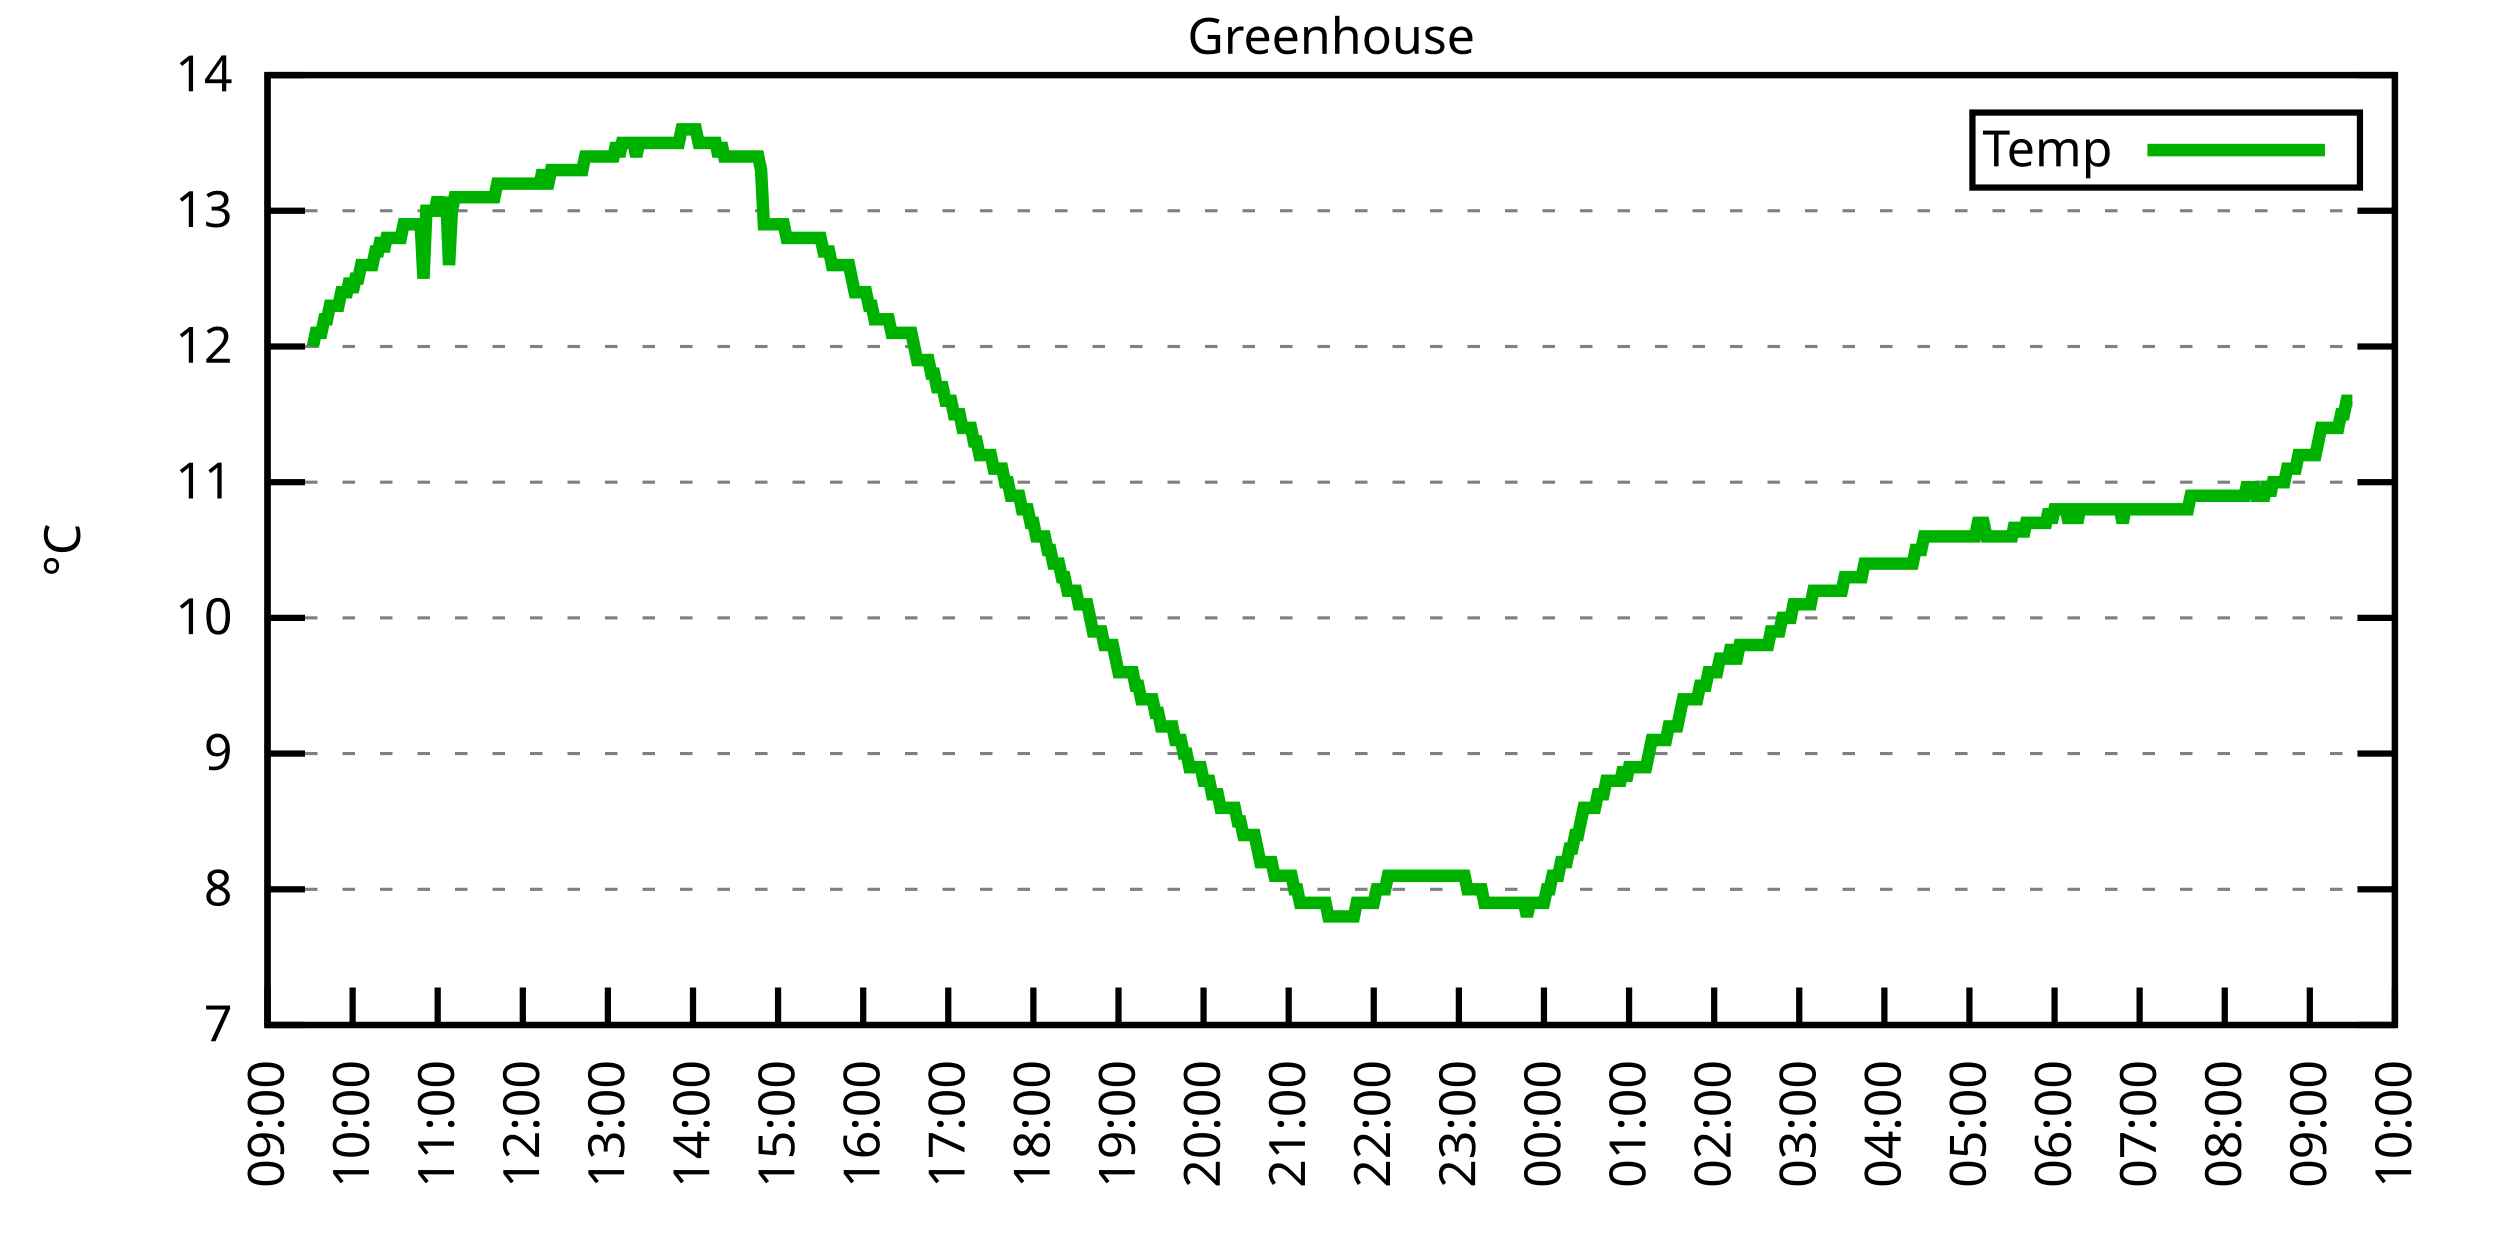
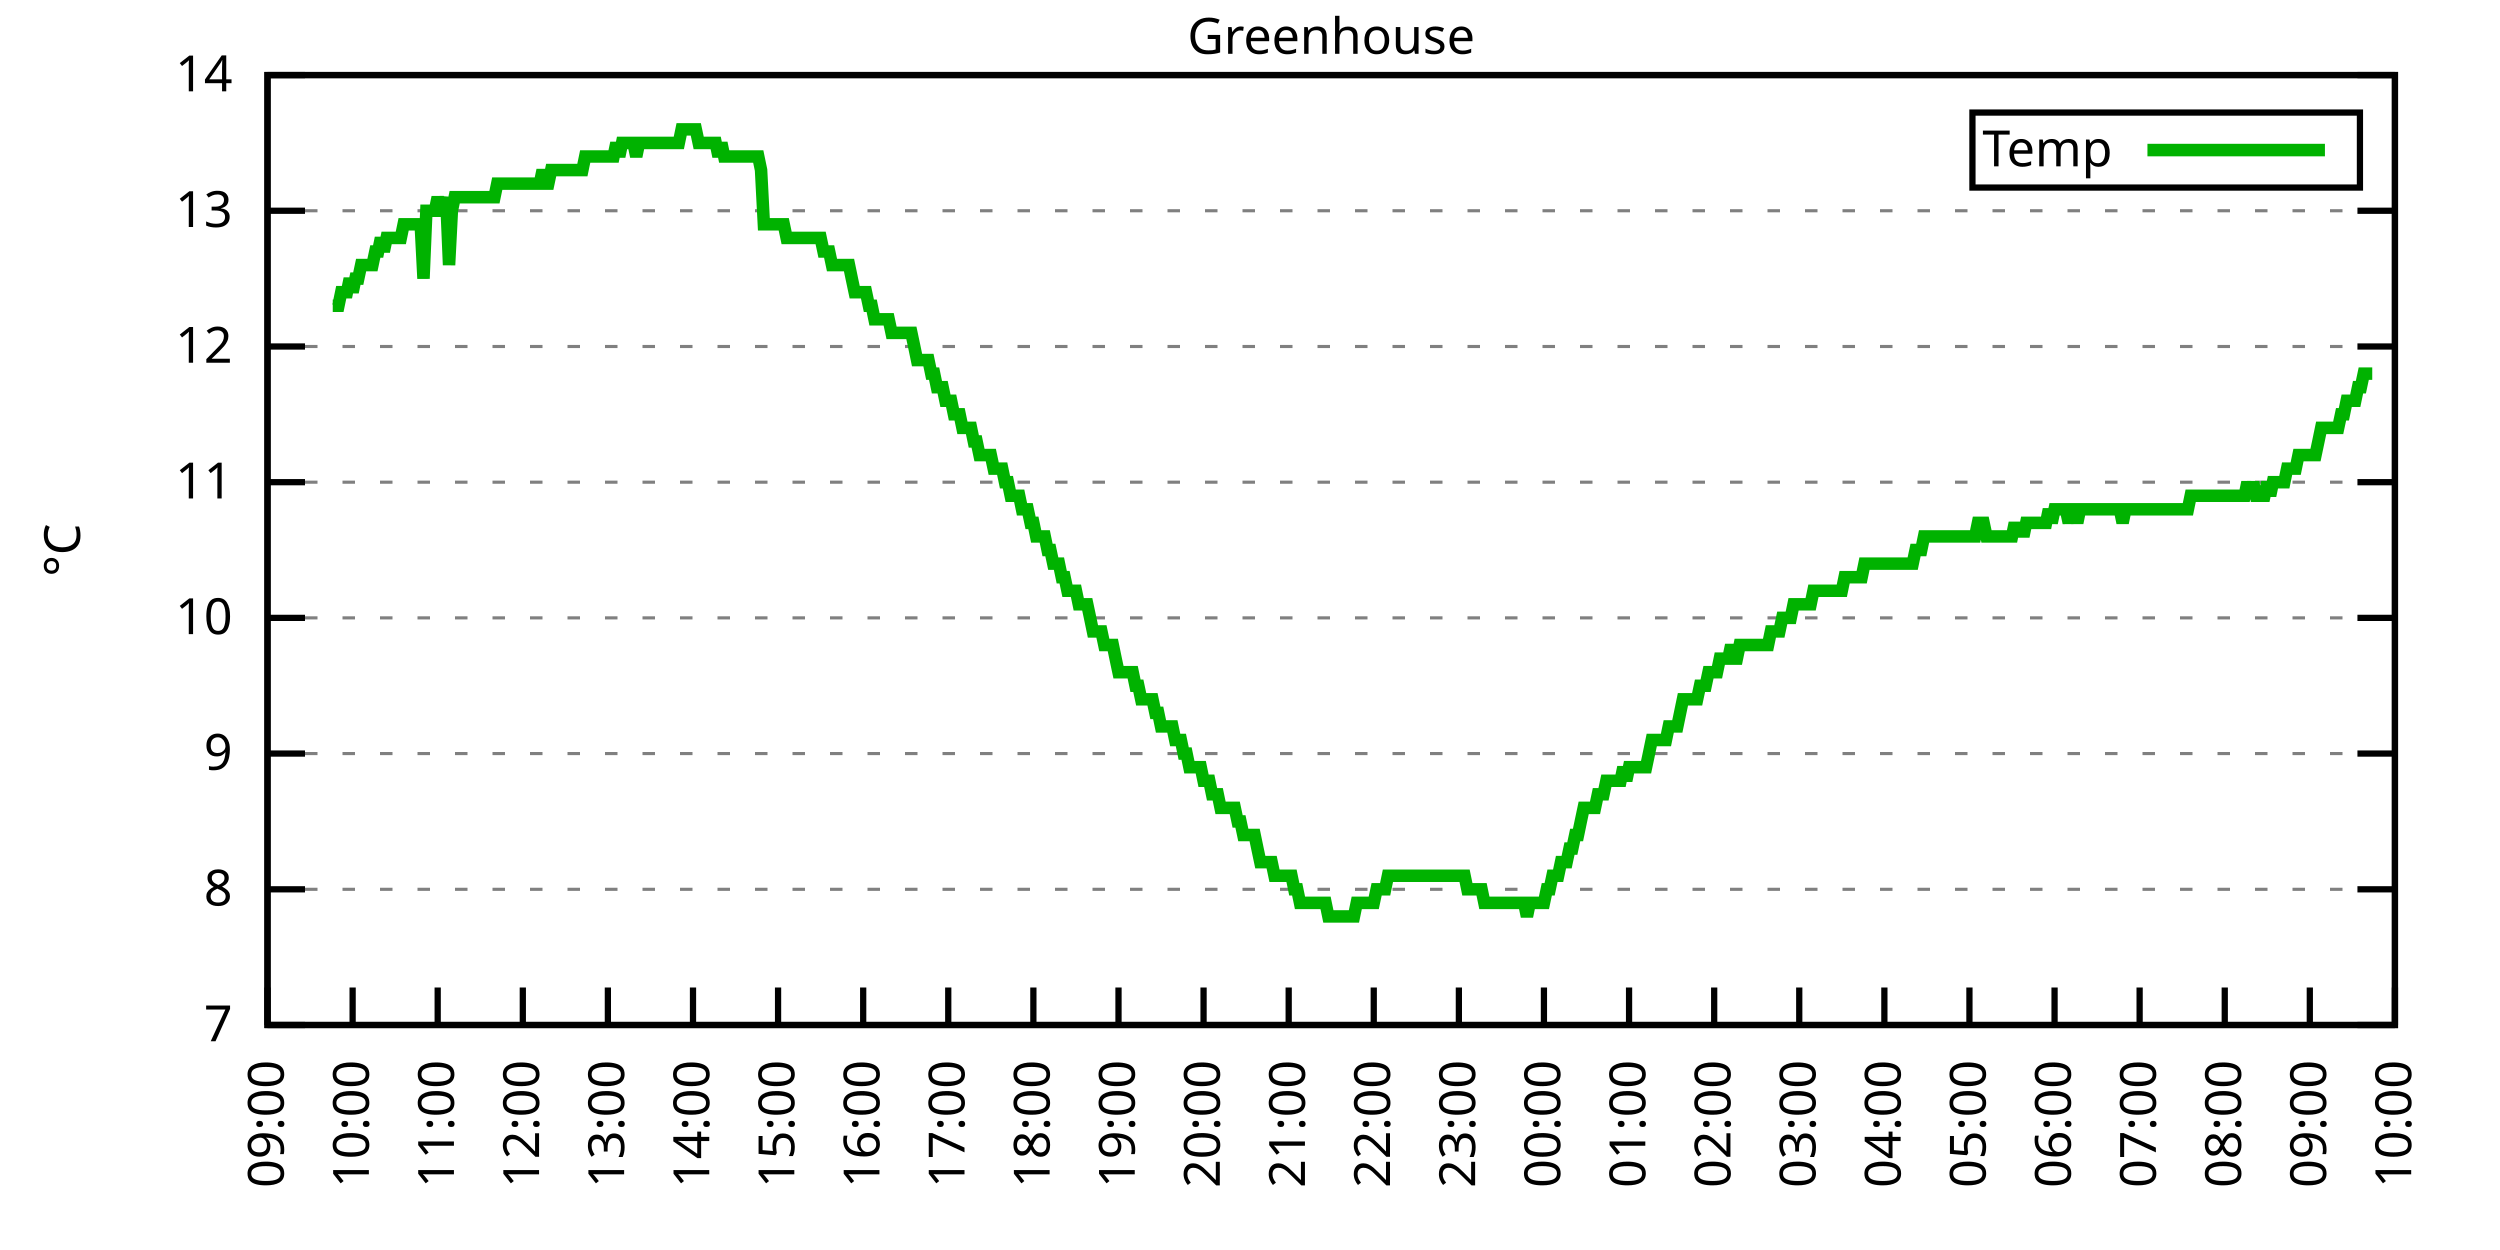
<svg xmlns="http://www.w3.org/2000/svg" xmlns:xlink="http://www.w3.org/1999/xlink" width="400" height="200" viewBox="0 0 400 200">
  <g id="gnuplot_canvas">
    <rect x="0" y="0" width="400" height="200" fill="none" />
    <defs>
      <circle id="gpDot" r="0.5" stroke-width="0.5" stroke="currentColor" />
      <path id="gpPt0" stroke-width="0.333" stroke="currentColor" d="M-1,0 h2 M0,-1 v2" />
      <path id="gpPt1" stroke-width="0.333" stroke="currentColor" d="M-1,-1 L1,1 M1,-1 L-1,1" />
      <path id="gpPt2" stroke-width="0.333" stroke="currentColor" d="M-1,0 L1,0 M0,-1 L0,1 M-1,-1 L1,1 M-1,1 L1,-1" />
      <rect id="gpPt3" stroke-width="0.333" stroke="currentColor" x="-1" y="-1" width="2" height="2" />
      <rect id="gpPt4" stroke-width="0.333" stroke="currentColor" fill="currentColor" x="-1" y="-1" width="2" height="2" />
      <circle id="gpPt5" stroke-width="0.333" stroke="currentColor" cx="0" cy="0" r="1" />
      <use xlink:href="#gpPt5" id="gpPt6" fill="currentColor" stroke="none" />
      <path id="gpPt7" stroke-width="0.333" stroke="currentColor" d="M0,-1.33 L-1.33,0.67 L1.33,0.67 z" />
      <use xlink:href="#gpPt7" id="gpPt8" fill="currentColor" stroke="none" />
      <use xlink:href="#gpPt7" id="gpPt9" stroke="currentColor" transform="rotate(180)" />
      <use xlink:href="#gpPt9" id="gpPt10" fill="currentColor" stroke="none" />
      <use xlink:href="#gpPt3" id="gpPt11" stroke="currentColor" transform="rotate(45)" />
      <use xlink:href="#gpPt11" id="gpPt12" fill="currentColor" stroke="none" />
      <path id="gpPt13" stroke-width="0.333" stroke="currentColor" d="M0,1.330 L1.265,0.411 L0.782,-1.067 L-0.782,-1.076 L-1.265,0.411 z" />
      <use xlink:href="#gpPt13" id="gpPt14" fill="currentColor" stroke="none" />
      <filter id="textbox" filterUnits="objectBoundingBox" x="0" y="0" height="1" width="1">
        <feFlood flood-color="white" flood-opacity="1" result="bgnd" />
        <feComposite in="SourceGraphic" in2="bgnd" operator="atop" />
      </filter>
      <filter id="greybox" filterUnits="objectBoundingBox" x="0" y="0" height="1" width="1">
        <feFlood flood-color="lightgrey" flood-opacity="1" result="grey" />
        <feComposite in="SourceGraphic" in2="grey" operator="atop" />
      </filter>
    </defs>
    <g fill="none" color="white" stroke="currentColor" stroke-width="1.00" stroke-linecap="butt" stroke-linejoin="miter">
</g>
    <g fill="none" color="black" stroke="currentColor" stroke-width="1.00" stroke-linecap="butt" stroke-linejoin="miter">
      <g stroke="none" shape-rendering="crispEdges">
        <polygon fill="rgb(255, 255, 255)" points="42.80,164.00 383.18,164.00 383.18,12.02 42.80,12.02 " />
      </g>
    </g>
    <g fill="none" color="black" stroke="currentColor" stroke-width="1.00" stroke-linecap="butt" stroke-linejoin="miter">
</g>
    <g fill="none" color="black" stroke="black" stroke-width="0.50" stroke-linecap="butt" stroke-linejoin="miter">
</g>
    <g fill="none" color="gray" stroke="currentColor" stroke-width="0.50" stroke-linecap="butt" stroke-linejoin="miter">
      <path stroke="gray" stroke-dasharray="2,4" class="gridline" d="M42.80,164.00 L383.19,164.00  " />
    </g>
    <g fill="none" color="gray" stroke="gray" stroke-width="1.00" stroke-linecap="butt" stroke-linejoin="miter">
</g>
    <g fill="none" color="black" stroke="currentColor" stroke-width="1.00" stroke-linecap="butt" stroke-linejoin="miter">
      <path stroke="black" d="M42.80,164.00 L48.80,164.00 M383.19,164.00 L377.19,164.00  " />
      <g transform="translate(37.20,166.60)" stroke="none" fill="black" font-family="Sans" font-size="8.00" text-anchor="end">
        <text>
          <tspan font-family="Sans"> 7</tspan>
        </text>
      </g>
    </g>
    <g fill="none" color="black" stroke="currentColor" stroke-width="1.00" stroke-linecap="butt" stroke-linejoin="miter">
</g>
    <g fill="none" color="black" stroke="black" stroke-width="0.50" stroke-linecap="butt" stroke-linejoin="miter">
</g>
    <g fill="none" color="gray" stroke="currentColor" stroke-width="0.50" stroke-linecap="butt" stroke-linejoin="miter">
      <path stroke="gray" stroke-dasharray="2,4" class="gridline" d="M42.80,142.29 L383.19,142.29  " />
    </g>
    <g fill="none" color="gray" stroke="gray" stroke-width="1.00" stroke-linecap="butt" stroke-linejoin="miter">
</g>
    <g fill="none" color="black" stroke="currentColor" stroke-width="1.00" stroke-linecap="butt" stroke-linejoin="miter">
      <path stroke="black" d="M42.80,142.29 L48.80,142.29 M383.19,142.29 L377.19,142.29  " />
      <g transform="translate(37.20,144.89)" stroke="none" fill="black" font-family="Sans" font-size="8.00" text-anchor="end">
        <text>
          <tspan font-family="Sans"> 8</tspan>
        </text>
      </g>
    </g>
    <g fill="none" color="black" stroke="currentColor" stroke-width="1.00" stroke-linecap="butt" stroke-linejoin="miter">
</g>
    <g fill="none" color="black" stroke="black" stroke-width="0.50" stroke-linecap="butt" stroke-linejoin="miter">
</g>
    <g fill="none" color="gray" stroke="currentColor" stroke-width="0.50" stroke-linecap="butt" stroke-linejoin="miter">
      <path stroke="gray" stroke-dasharray="2,4" class="gridline" d="M42.80,120.57 L383.19,120.57  " />
    </g>
    <g fill="none" color="gray" stroke="gray" stroke-width="1.00" stroke-linecap="butt" stroke-linejoin="miter">
</g>
    <g fill="none" color="black" stroke="currentColor" stroke-width="1.00" stroke-linecap="butt" stroke-linejoin="miter">
      <path stroke="black" d="M42.80,120.57 L48.80,120.57 M383.19,120.57 L377.19,120.57  " />
      <g transform="translate(37.20,123.17)" stroke="none" fill="black" font-family="Sans" font-size="8.00" text-anchor="end">
        <text>
          <tspan font-family="Sans"> 9</tspan>
        </text>
      </g>
    </g>
    <g fill="none" color="black" stroke="currentColor" stroke-width="1.00" stroke-linecap="butt" stroke-linejoin="miter">
</g>
    <g fill="none" color="black" stroke="black" stroke-width="0.50" stroke-linecap="butt" stroke-linejoin="miter">
</g>
    <g fill="none" color="gray" stroke="currentColor" stroke-width="0.50" stroke-linecap="butt" stroke-linejoin="miter">
      <path stroke="gray" stroke-dasharray="2,4" class="gridline" d="M42.80,98.86 L383.19,98.86  " />
    </g>
    <g fill="none" color="gray" stroke="gray" stroke-width="1.00" stroke-linecap="butt" stroke-linejoin="miter">
</g>
    <g fill="none" color="black" stroke="currentColor" stroke-width="1.00" stroke-linecap="butt" stroke-linejoin="miter">
      <path stroke="black" d="M42.80,98.86 L48.80,98.86 M383.19,98.86 L377.19,98.86  " />
      <g transform="translate(37.20,101.46)" stroke="none" fill="black" font-family="Sans" font-size="8.00" text-anchor="end">
        <text>
          <tspan font-family="Sans"> 10</tspan>
        </text>
      </g>
    </g>
    <g fill="none" color="black" stroke="currentColor" stroke-width="1.00" stroke-linecap="butt" stroke-linejoin="miter">
</g>
    <g fill="none" color="black" stroke="black" stroke-width="0.50" stroke-linecap="butt" stroke-linejoin="miter">
</g>
    <g fill="none" color="gray" stroke="currentColor" stroke-width="0.50" stroke-linecap="butt" stroke-linejoin="miter">
      <path stroke="gray" stroke-dasharray="2,4" class="gridline" d="M42.80,77.15 L383.19,77.15  " />
    </g>
    <g fill="none" color="gray" stroke="gray" stroke-width="1.00" stroke-linecap="butt" stroke-linejoin="miter">
</g>
    <g fill="none" color="black" stroke="currentColor" stroke-width="1.00" stroke-linecap="butt" stroke-linejoin="miter">
      <path stroke="black" d="M42.80,77.15 L48.80,77.15 M383.19,77.15 L377.19,77.15  " />
      <g transform="translate(37.20,79.75)" stroke="none" fill="black" font-family="Sans" font-size="8.00" text-anchor="end">
        <text>
          <tspan font-family="Sans"> 11</tspan>
        </text>
      </g>
    </g>
    <g fill="none" color="black" stroke="currentColor" stroke-width="1.00" stroke-linecap="butt" stroke-linejoin="miter">
</g>
    <g fill="none" color="black" stroke="black" stroke-width="0.50" stroke-linecap="butt" stroke-linejoin="miter">
</g>
    <g fill="none" color="gray" stroke="currentColor" stroke-width="0.50" stroke-linecap="butt" stroke-linejoin="miter">
      <path stroke="gray" stroke-dasharray="2,4" class="gridline" d="M42.80,55.44 L383.19,55.44  " />
    </g>
    <g fill="none" color="gray" stroke="gray" stroke-width="1.00" stroke-linecap="butt" stroke-linejoin="miter">
</g>
    <g fill="none" color="black" stroke="currentColor" stroke-width="1.00" stroke-linecap="butt" stroke-linejoin="miter">
      <path stroke="black" d="M42.80,55.44 L48.80,55.44 M383.19,55.44 L377.19,55.44  " />
      <g transform="translate(37.20,58.04)" stroke="none" fill="black" font-family="Sans" font-size="8.00" text-anchor="end">
        <text>
          <tspan font-family="Sans"> 12</tspan>
        </text>
      </g>
    </g>
    <g fill="none" color="black" stroke="currentColor" stroke-width="1.00" stroke-linecap="butt" stroke-linejoin="miter">
</g>
    <g fill="none" color="black" stroke="black" stroke-width="0.50" stroke-linecap="butt" stroke-linejoin="miter">
</g>
    <g fill="none" color="gray" stroke="currentColor" stroke-width="0.50" stroke-linecap="butt" stroke-linejoin="miter">
      <path stroke="gray" stroke-dasharray="2,4" class="gridline" d="M42.80,33.72 L383.19,33.72  " />
    </g>
    <g fill="none" color="gray" stroke="gray" stroke-width="1.00" stroke-linecap="butt" stroke-linejoin="miter">
</g>
    <g fill="none" color="black" stroke="currentColor" stroke-width="1.00" stroke-linecap="butt" stroke-linejoin="miter">
      <path stroke="black" d="M42.80,33.72 L48.80,33.72 M383.19,33.72 L377.19,33.72  " />
      <g transform="translate(37.20,36.32)" stroke="none" fill="black" font-family="Sans" font-size="8.00" text-anchor="end">
        <text>
          <tspan font-family="Sans"> 13</tspan>
        </text>
      </g>
    </g>
    <g fill="none" color="black" stroke="currentColor" stroke-width="1.00" stroke-linecap="butt" stroke-linejoin="miter">
</g>
    <g fill="none" color="black" stroke="black" stroke-width="0.50" stroke-linecap="butt" stroke-linejoin="miter">
</g>
    <g fill="none" color="gray" stroke="currentColor" stroke-width="0.50" stroke-linecap="butt" stroke-linejoin="miter">
      <path stroke="gray" stroke-dasharray="2,4" class="gridline" d="M42.80,12.01 L383.19,12.01  " />
    </g>
    <g fill="none" color="gray" stroke="gray" stroke-width="1.00" stroke-linecap="butt" stroke-linejoin="miter">
</g>
    <g fill="none" color="black" stroke="currentColor" stroke-width="1.00" stroke-linecap="butt" stroke-linejoin="miter">
      <path stroke="black" d="M42.80,12.01 L48.80,12.01 M383.19,12.01 L377.19,12.01  " />
      <g transform="translate(37.20,14.61)" stroke="none" fill="black" font-family="Sans" font-size="8.00" text-anchor="end">
        <text>
          <tspan font-family="Sans"> 14</tspan>
        </text>
      </g>
    </g>
    <g fill="none" color="black" stroke="currentColor" stroke-width="1.00" stroke-linecap="butt" stroke-linejoin="miter">
      <path stroke="black" d="M42.80,164.00 L42.80,158.00  " />
      <g transform="translate(45.40,169.60) rotate(270.00)" stroke="none" fill="black" font-family="Sans" font-size="8.00" text-anchor="end">
        <text>
          <tspan font-family="Sans">09:00</tspan>
        </text>
      </g>
    </g>
    <g fill="none" color="black" stroke="currentColor" stroke-width="1.00" stroke-linecap="butt" stroke-linejoin="miter">
      <path stroke="black" d="M56.42,164.00 L56.42,158.00  " />
      <g transform="translate(59.02,169.60) rotate(270.00)" stroke="none" fill="black" font-family="Sans" font-size="8.00" text-anchor="end">
        <text>
          <tspan font-family="Sans">10:00</tspan>
        </text>
      </g>
    </g>
    <g fill="none" color="black" stroke="currentColor" stroke-width="1.00" stroke-linecap="butt" stroke-linejoin="miter">
      <path stroke="black" d="M70.03,164.00 L70.03,158.00  " />
      <g transform="translate(72.63,169.60) rotate(270.00)" stroke="none" fill="black" font-family="Sans" font-size="8.00" text-anchor="end">
        <text>
          <tspan font-family="Sans">11:00</tspan>
        </text>
      </g>
    </g>
    <g fill="none" color="black" stroke="currentColor" stroke-width="1.00" stroke-linecap="butt" stroke-linejoin="miter">
      <path stroke="black" d="M83.65,164.00 L83.65,158.00  " />
      <g transform="translate(86.25,169.60) rotate(270.00)" stroke="none" fill="black" font-family="Sans" font-size="8.00" text-anchor="end">
        <text>
          <tspan font-family="Sans">12:00</tspan>
        </text>
      </g>
    </g>
    <g fill="none" color="black" stroke="currentColor" stroke-width="1.00" stroke-linecap="butt" stroke-linejoin="miter">
      <path stroke="black" d="M97.26,164.00 L97.26,158.00  " />
      <g transform="translate(99.86,169.60) rotate(270.00)" stroke="none" fill="black" font-family="Sans" font-size="8.00" text-anchor="end">
        <text>
          <tspan font-family="Sans">13:00</tspan>
        </text>
      </g>
    </g>
    <g fill="none" color="black" stroke="currentColor" stroke-width="1.00" stroke-linecap="butt" stroke-linejoin="miter">
      <path stroke="black" d="M110.88,164.00 L110.88,158.00  " />
      <g transform="translate(113.48,169.60) rotate(270.00)" stroke="none" fill="black" font-family="Sans" font-size="8.00" text-anchor="end">
        <text>
          <tspan font-family="Sans">14:00</tspan>
        </text>
      </g>
    </g>
    <g fill="none" color="black" stroke="currentColor" stroke-width="1.00" stroke-linecap="butt" stroke-linejoin="miter">
      <path stroke="black" d="M124.49,164.00 L124.49,158.00  " />
      <g transform="translate(127.09,169.60) rotate(270.00)" stroke="none" fill="black" font-family="Sans" font-size="8.00" text-anchor="end">
        <text>
          <tspan font-family="Sans">15:00</tspan>
        </text>
      </g>
    </g>
    <g fill="none" color="black" stroke="currentColor" stroke-width="1.00" stroke-linecap="butt" stroke-linejoin="miter">
      <path stroke="black" d="M138.11,164.00 L138.11,158.00  " />
      <g transform="translate(140.71,169.60) rotate(270.00)" stroke="none" fill="black" font-family="Sans" font-size="8.00" text-anchor="end">
        <text>
          <tspan font-family="Sans">16:00</tspan>
        </text>
      </g>
    </g>
    <g fill="none" color="black" stroke="currentColor" stroke-width="1.00" stroke-linecap="butt" stroke-linejoin="miter">
      <path stroke="black" d="M151.72,164.00 L151.72,158.00  " />
      <g transform="translate(154.32,169.60) rotate(270.00)" stroke="none" fill="black" font-family="Sans" font-size="8.00" text-anchor="end">
        <text>
          <tspan font-family="Sans">17:00</tspan>
        </text>
      </g>
    </g>
    <g fill="none" color="black" stroke="currentColor" stroke-width="1.00" stroke-linecap="butt" stroke-linejoin="miter">
      <path stroke="black" d="M165.34,164.00 L165.34,158.00  " />
      <g transform="translate(167.94,169.60) rotate(270.00)" stroke="none" fill="black" font-family="Sans" font-size="8.00" text-anchor="end">
        <text>
          <tspan font-family="Sans">18:00</tspan>
        </text>
      </g>
    </g>
    <g fill="none" color="black" stroke="currentColor" stroke-width="1.00" stroke-linecap="butt" stroke-linejoin="miter">
      <path stroke="black" d="M178.96,164.00 L178.96,158.00  " />
      <g transform="translate(181.56,169.60) rotate(270.00)" stroke="none" fill="black" font-family="Sans" font-size="8.00" text-anchor="end">
        <text>
          <tspan font-family="Sans">19:00</tspan>
        </text>
      </g>
    </g>
    <g fill="none" color="black" stroke="currentColor" stroke-width="1.00" stroke-linecap="butt" stroke-linejoin="miter">
      <path stroke="black" d="M192.57,164.00 L192.57,158.00  " />
      <g transform="translate(195.17,169.60) rotate(270.00)" stroke="none" fill="black" font-family="Sans" font-size="8.00" text-anchor="end">
        <text>
          <tspan font-family="Sans">20:00</tspan>
        </text>
      </g>
    </g>
    <g fill="none" color="black" stroke="currentColor" stroke-width="1.00" stroke-linecap="butt" stroke-linejoin="miter">
      <path stroke="black" d="M206.19,164.00 L206.19,158.00  " />
      <g transform="translate(208.79,169.60) rotate(270.00)" stroke="none" fill="black" font-family="Sans" font-size="8.00" text-anchor="end">
        <text>
          <tspan font-family="Sans">21:00</tspan>
        </text>
      </g>
    </g>
    <g fill="none" color="black" stroke="currentColor" stroke-width="1.00" stroke-linecap="butt" stroke-linejoin="miter">
      <path stroke="black" d="M219.80,164.00 L219.80,158.00  " />
      <g transform="translate(222.40,169.60) rotate(270.00)" stroke="none" fill="black" font-family="Sans" font-size="8.00" text-anchor="end">
        <text>
          <tspan font-family="Sans">22:00</tspan>
        </text>
      </g>
    </g>
    <g fill="none" color="black" stroke="currentColor" stroke-width="1.00" stroke-linecap="butt" stroke-linejoin="miter">
      <path stroke="black" d="M233.42,164.00 L233.42,158.00  " />
      <g transform="translate(236.02,169.60) rotate(270.00)" stroke="none" fill="black" font-family="Sans" font-size="8.00" text-anchor="end">
        <text>
          <tspan font-family="Sans">23:00</tspan>
        </text>
      </g>
    </g>
    <g fill="none" color="black" stroke="currentColor" stroke-width="1.00" stroke-linecap="butt" stroke-linejoin="miter">
      <path stroke="black" d="M247.03,164.00 L247.03,158.00  " />
      <g transform="translate(249.63,169.60) rotate(270.00)" stroke="none" fill="black" font-family="Sans" font-size="8.00" text-anchor="end">
        <text>
          <tspan font-family="Sans">00:00</tspan>
        </text>
      </g>
    </g>
    <g fill="none" color="black" stroke="currentColor" stroke-width="1.00" stroke-linecap="butt" stroke-linejoin="miter">
      <path stroke="black" d="M260.65,164.00 L260.65,158.00  " />
      <g transform="translate(263.25,169.60) rotate(270.00)" stroke="none" fill="black" font-family="Sans" font-size="8.00" text-anchor="end">
        <text>
          <tspan font-family="Sans">01:00</tspan>
        </text>
      </g>
    </g>
    <g fill="none" color="black" stroke="currentColor" stroke-width="1.00" stroke-linecap="butt" stroke-linejoin="miter">
      <path stroke="black" d="M274.27,164.00 L274.27,158.00  " />
      <g transform="translate(276.87,169.60) rotate(270.00)" stroke="none" fill="black" font-family="Sans" font-size="8.00" text-anchor="end">
        <text>
          <tspan font-family="Sans">02:00</tspan>
        </text>
      </g>
    </g>
    <g fill="none" color="black" stroke="currentColor" stroke-width="1.00" stroke-linecap="butt" stroke-linejoin="miter">
      <path stroke="black" d="M287.88,164.00 L287.88,158.00  " />
      <g transform="translate(290.48,169.60) rotate(270.00)" stroke="none" fill="black" font-family="Sans" font-size="8.00" text-anchor="end">
        <text>
          <tspan font-family="Sans">03:00</tspan>
        </text>
      </g>
    </g>
    <g fill="none" color="black" stroke="currentColor" stroke-width="1.00" stroke-linecap="butt" stroke-linejoin="miter">
      <path stroke="black" d="M301.50,164.00 L301.50,158.00  " />
      <g transform="translate(304.10,169.60) rotate(270.00)" stroke="none" fill="black" font-family="Sans" font-size="8.00" text-anchor="end">
        <text>
          <tspan font-family="Sans">04:00</tspan>
        </text>
      </g>
    </g>
    <g fill="none" color="black" stroke="currentColor" stroke-width="1.00" stroke-linecap="butt" stroke-linejoin="miter">
      <path stroke="black" d="M315.11,164.00 L315.11,158.00  " />
      <g transform="translate(317.71,169.60) rotate(270.00)" stroke="none" fill="black" font-family="Sans" font-size="8.00" text-anchor="end">
        <text>
          <tspan font-family="Sans">05:00</tspan>
        </text>
      </g>
    </g>
    <g fill="none" color="black" stroke="currentColor" stroke-width="1.00" stroke-linecap="butt" stroke-linejoin="miter">
      <path stroke="black" d="M328.73,164.00 L328.73,158.00  " />
      <g transform="translate(331.33,169.60) rotate(270.00)" stroke="none" fill="black" font-family="Sans" font-size="8.00" text-anchor="end">
        <text>
          <tspan font-family="Sans">06:00</tspan>
        </text>
      </g>
    </g>
    <g fill="none" color="black" stroke="currentColor" stroke-width="1.00" stroke-linecap="butt" stroke-linejoin="miter">
      <path stroke="black" d="M342.34,164.00 L342.34,158.00  " />
      <g transform="translate(344.94,169.60) rotate(270.00)" stroke="none" fill="black" font-family="Sans" font-size="8.00" text-anchor="end">
        <text>
          <tspan font-family="Sans">07:00</tspan>
        </text>
      </g>
    </g>
    <g fill="none" color="black" stroke="currentColor" stroke-width="1.00" stroke-linecap="butt" stroke-linejoin="miter">
      <path stroke="black" d="M355.96,164.00 L355.96,158.00  " />
      <g transform="translate(358.56,169.60) rotate(270.00)" stroke="none" fill="black" font-family="Sans" font-size="8.00" text-anchor="end">
        <text>
          <tspan font-family="Sans">08:00</tspan>
        </text>
      </g>
    </g>
    <g fill="none" color="black" stroke="currentColor" stroke-width="1.00" stroke-linecap="butt" stroke-linejoin="miter">
      <path stroke="black" d="M369.57,164.00 L369.57,158.00  " />
      <g transform="translate(372.17,169.60) rotate(270.00)" stroke="none" fill="black" font-family="Sans" font-size="8.00" text-anchor="end">
        <text>
          <tspan font-family="Sans">09:00</tspan>
        </text>
      </g>
    </g>
    <g fill="none" color="black" stroke="currentColor" stroke-width="1.00" stroke-linecap="butt" stroke-linejoin="miter">
      <path stroke="black" d="M383.19,164.00 L383.19,158.00  " />
      <g transform="translate(385.79,169.60) rotate(270.00)" stroke="none" fill="black" font-family="Sans" font-size="8.00" text-anchor="end">
        <text>
          <tspan font-family="Sans">10:00</tspan>
        </text>
      </g>
    </g>
    <g fill="none" color="black" stroke="currentColor" stroke-width="1.00" stroke-linecap="butt" stroke-linejoin="miter">
</g>
    <g fill="none" color="black" stroke="currentColor" stroke-width="1.00" stroke-linecap="butt" stroke-linejoin="miter">
      <path stroke="black" d="M42.80,12.01 L42.80,164.00 L383.19,164.00 L383.19,12.01 L42.80,12.01 Z  " />
    </g>
    <g fill="none" color="black" stroke="currentColor" stroke-width="1.00" stroke-linecap="butt" stroke-linejoin="miter">
</g>
    <g fill="none" color="black" stroke="currentColor" stroke-width="1.00" stroke-linecap="butt" stroke-linejoin="miter">
      <path stroke="black" d="M315.59,30.01 L315.59,18.01 L377.59,18.01 L377.59,30.01 L315.59,30.01 Z  " />
    </g>
    <g id="Greenhouse_plot_1">
      <g fill="none" color="white" stroke="black" stroke-width="2.00" stroke-linecap="butt" stroke-linejoin="miter">
</g>
      <g fill="none" color="black" stroke="currentColor" stroke-width="2.00" stroke-linecap="butt" stroke-linejoin="miter">
        <g transform="translate(337.99,26.61)" stroke="none" fill="black" font-family="Sans" font-size="8.00" text-anchor="end">
          <text>
            <tspan font-family="Sans">Temp</tspan>
          </text>
        </g>
      </g>
      <g fill="none" color="black" stroke="currentColor" stroke-width="2.00" stroke-linecap="butt" stroke-linejoin="miter">
-         <path stroke="rgb(  0, 178,   0)" d="M343.59,24.01 L371.99,24.01 M50.06,55.44 L50.52,53.26 L50.97,53.26 L51.42,53.26 L51.88,51.09 L52.33,51.09   L52.78,48.92 L53.24,48.92 L53.69,48.92 L54.15,48.92 L54.60,46.75 L55.05,46.75 L55.51,46.75 L55.96,44.58   L56.42,46.75 L56.87,44.58 L57.32,44.58 L57.78,42.41 L58.23,42.41 L58.68,42.41 L59.14,42.41 L59.59,42.41   L60.05,40.24 L60.50,40.24 L60.95,38.07 L61.41,40.24 L61.86,38.07 L62.32,38.07 L62.77,38.07 L63.22,38.07   L63.68,38.07 L64.13,38.07 L64.58,35.89 L65.04,35.89 L65.49,35.89 L65.95,35.89 L66.40,35.89 L66.85,35.89   L67.31,35.89 L67.76,44.58 L68.22,33.72 L68.67,33.72 L69.12,33.72 L69.58,33.72 L70.03,31.55 L70.49,33.72   L70.94,33.72 L71.39,31.55 L71.85,42.41 L72.30,33.72 L72.75,31.55 L73.21,31.55 L73.66,31.55 L74.12,31.55   L74.57,31.55 L75.02,31.55 L75.48,31.55 L75.93,31.55 L76.39,31.55 L76.84,31.55 L77.29,31.55 L77.75,31.55   L78.20,31.55 L78.65,31.55 L79.11,31.55 L79.56,29.38 L80.02,29.38 L80.47,29.38 L80.92,29.38 L81.38,29.38   L81.83,29.38 L82.29,29.38 L82.74,29.38 L83.19,29.38 L83.65,29.38 L84.10,29.38 L84.55,29.38 L85.01,29.38   L85.46,29.38 L85.92,29.38 L86.37,29.38 L86.82,27.21 L87.28,29.38 L87.73,29.38 L88.19,27.21 L88.64,27.21   L89.09,27.21 L89.55,27.21 L90.00,27.21 L90.45,27.21 L90.91,27.21 L91.36,27.21 L91.82,27.21 L92.27,27.21   L92.72,27.21 L93.18,27.21 L93.63,25.04 L94.09,25.04 L94.54,25.04 L94.99,25.04 L95.45,25.04 L95.90,25.04   L96.35,25.04 L96.81,25.04 L97.26,25.04 L97.72,25.04 L98.17,25.04 L98.62,22.87 L99.08,25.04 L99.53,22.87   L99.99,22.87 L100.44,22.87 L100.89,22.87 L101.35,22.87 L101.80,25.04 L102.25,22.87 L102.71,22.87 L103.16,22.87   L103.62,22.87 L104.07,22.87 L104.52,22.87 L104.98,22.87 L105.43,22.87 L105.89,22.87 L106.34,22.87 L106.79,22.87   L107.25,22.87 L107.70,22.87 L108.15,22.87 L108.61,22.87 L109.06,20.70 L109.52,20.70 L109.97,20.70 L110.42,20.70   L110.88,20.70 L111.33,20.70 L111.79,22.87 L112.24,22.87 L112.69,22.87 L113.15,22.87 L113.60,22.87 L114.05,22.87   L114.51,22.87 L114.96,25.04 L115.42,22.87 L115.87,25.04 L116.32,25.04 L116.78,25.04 L117.23,25.04 L117.69,25.04   L118.14,25.04 L118.59,25.04 L119.05,25.04 L119.50,25.04 L119.96,25.04 L120.41,25.04 L120.86,25.04 L121.32,25.04   L121.77,27.21 L122.22,35.89 L122.68,35.89 L123.13,35.89 L123.59,35.89 L124.04,35.89 L124.49,35.89 L124.95,35.89   L125.40,35.89 L125.86,38.07 L126.31,38.07 L126.76,38.07 L127.22,38.07 L127.67,38.07 L128.12,38.07 L128.58,38.07   L129.03,38.07 L129.49,38.07 L129.94,38.07 L130.39,38.07 L130.85,38.07 L131.30,38.07 L131.76,40.24 L132.21,40.24   L132.66,40.24 L133.12,42.41 L133.57,42.41 L134.02,42.41 L134.48,42.41 L134.93,42.41 L135.39,42.41 L135.84,42.41   L136.29,44.58 L136.75,46.75 L137.20,46.75 L137.66,46.75 L138.11,46.75 L138.56,46.75 L139.02,48.92 L139.47,48.92   L139.92,51.09 L140.38,51.09 L140.83,51.09 L141.29,51.09 L141.74,51.09 L142.19,51.09 L142.65,53.26 L143.10,53.26   L143.56,53.26 L144.01,53.26 L144.46,53.26 L144.92,53.26 L145.37,53.26 L145.82,53.26 L146.28,55.44 L146.73,57.61   L147.19,57.61 L147.64,57.61 L148.09,57.61 L148.55,57.61 L149.00,59.78 L149.46,59.78 L149.91,61.95 L150.36,61.95   L150.82,61.95 L151.27,64.12 L151.72,64.12 L152.18,64.12 L152.63,66.29 L153.09,66.29 L153.54,66.29 L153.99,68.46   L154.45,68.46 L154.90,68.46 L155.36,68.46 L155.81,70.63 L156.26,70.63 L156.72,72.81 L157.17,72.81 L157.62,72.81   L158.08,72.81 L158.53,72.81 L158.99,74.98 L159.44,74.98 L159.89,74.98 L160.35,74.98 L160.80,77.15 L161.26,77.15   L161.71,79.32 L162.16,79.32 L162.62,79.32 L163.07,79.32 L163.52,81.49 L163.98,81.49 L164.43,81.49 L164.89,83.66   L165.34,83.66 L165.79,85.83 L166.25,85.83 L166.70,85.83 L167.16,85.83 L167.61,88.00 L168.06,88.00 L168.52,90.18   L168.97,90.18 L169.43,90.18 L169.88,92.35 L170.33,92.35 L170.79,94.52 L171.24,94.52 L171.69,94.52 L172.15,94.52   L172.60,96.69 L173.06,96.69 L173.51,96.69 L173.96,96.69 L174.42,98.86 L174.87,101.03 L175.33,101.03 L175.78,101.03   L176.23,101.03 L176.69,103.20 L177.14,103.20 L177.59,103.20 L178.05,103.20 L178.50,105.38 L178.96,107.55 L179.41,107.55   L179.86,107.55 L180.32,107.55 L180.77,107.55 L181.23,107.55 L181.68,109.72 L182.13,109.72 L182.59,111.89 L183.04,111.89   L183.49,111.89 L183.95,111.89 L184.40,111.89 L184.86,114.06 L185.31,114.06 L185.76,116.23 L186.22,116.23 L186.67,116.23   L187.13,116.23 L187.58,116.23 L188.03,118.40 L188.49,118.40 L188.94,118.40 L189.39,120.57 L189.85,120.57 L190.30,122.75   L190.76,122.75 L191.21,122.75 L191.66,122.75 L192.12,122.75 L192.57,124.92 L193.03,124.92 L193.48,124.92 L193.93,127.09   L194.39,127.09 L194.84,127.09 L195.29,129.26 L195.75,129.26 L196.20,129.26 L196.66,129.26 L197.11,129.26 L197.56,129.26   L198.02,131.43 L198.47,131.43 L198.93,133.60 L199.38,133.60 L199.83,133.60 L200.29,133.60 L200.74,133.60 L201.19,135.77   L201.65,137.94 L202.10,137.94 L202.56,137.94 L203.01,137.94 L203.46,137.94 L203.92,140.12 L204.37,140.12 L204.83,140.12   L205.28,140.12 L205.73,140.12 L206.19,140.12 L206.64,140.12 L207.09,142.29 L207.55,142.29 L208.00,144.46 L208.46,144.46   L208.91,144.46 L209.36,144.46 L209.82,144.46 L210.27,144.46 L210.73,144.46 L211.18,144.46 L211.63,144.46 L212.09,144.46   L212.54,146.63 L213.00,146.63 L213.45,146.63 L213.90,146.63 L214.36,146.63 L214.81,146.63 L215.26,146.63 L215.72,146.63   L216.17,146.63 L216.63,146.63 L217.08,144.46 L217.53,144.46 L217.99,144.46 L218.44,144.46 L218.90,144.46 L219.35,144.46   L219.80,144.46 L220.26,142.29 L220.71,142.29 L221.16,142.29 L221.62,142.29 L222.07,140.12 L222.53,140.12 L222.98,140.12   L223.43,140.12 L223.89,140.12 L224.34,140.12 L224.80,140.12 L225.25,140.12 L225.70,140.12 L226.16,140.12 L226.61,140.12   L227.06,140.12 L227.52,140.12 L227.97,140.12 L228.43,140.12 L228.88,140.12 L229.33,140.12 L229.79,140.12 L230.24,140.12   L230.70,140.12 L231.15,140.12 L231.60,140.12 L232.06,140.12 L232.51,140.12 L232.96,140.12 L233.42,140.12 L233.87,140.12   L234.33,140.12 L234.78,142.29 L235.23,142.29 L235.69,142.29 L236.14,142.29 L236.60,142.29 L237.05,142.29 L237.50,144.46   L237.96,144.46 L238.41,144.46 L238.86,144.46 L239.32,144.46 L239.77,144.46 L240.23,144.46 L240.68,144.46 L241.13,144.46   L241.59,144.46 L242.04,144.46 L242.50,144.46 L242.95,144.46 L243.40,144.46 L243.86,144.46 L244.31,146.63 L244.76,144.46   L245.22,144.46 L245.67,144.46 L246.13,144.46 L246.58,144.46 L247.03,144.46 L247.49,142.29 L247.94,142.29 L248.40,140.12   L248.85,140.12 L249.30,140.12 L249.76,137.94 L250.21,137.94 L250.66,137.94 L251.12,135.77 L251.57,135.77 L252.03,133.60   L252.48,133.60 L252.93,131.43 L253.39,129.26 L253.84,129.26 L254.30,129.26 L254.75,129.26 L255.20,129.26 L255.66,127.09   L256.11,127.09 L256.56,127.09 L257.02,124.92 L257.47,124.92 L257.93,124.92 L258.38,124.92 L258.83,124.92 L259.29,124.92   L259.74,122.75 L260.20,124.92 L260.65,122.75 L261.10,122.75 L261.56,122.75 L262.01,122.75 L262.47,122.75 L262.92,122.75   L263.37,122.75 L263.83,120.57 L264.28,118.40 L264.73,118.40 L265.19,118.40 L265.64,118.40 L266.10,118.40 L266.55,118.40   L267.00,116.23 L267.46,116.23 L267.91,116.23 L268.37,116.23 L268.82,114.06 L269.27,111.89 L269.73,111.89 L270.18,111.89   L270.63,111.89 L271.09,111.89 L271.54,111.89 L272.00,109.72 L272.45,109.72 L272.90,109.72 L273.36,107.55 L273.81,107.55   L274.27,107.55 L274.72,107.55 L275.17,105.38 L275.63,105.38 L276.08,105.38 L276.53,105.38 L276.99,103.20 L277.44,105.38   L277.90,105.38 L278.35,103.20 L278.80,103.20 L279.26,103.20 L279.71,103.20 L280.17,103.20 L280.62,103.20 L281.07,103.20   L281.53,103.20 L281.98,103.20 L282.43,103.20 L282.89,103.20 L283.34,101.03 L283.80,101.03 L284.25,101.03 L284.70,101.03   L285.16,98.86 L285.61,98.86 L286.07,98.86 L286.52,98.86 L286.97,96.69 L287.43,96.69 L287.88,96.69 L288.33,96.69   L288.79,96.69 L289.24,96.69 L289.70,96.69 L290.15,94.52 L290.60,94.52 L291.06,94.52 L291.51,94.52 L291.97,94.52   L292.42,94.52 L292.87,94.52 L293.33,94.52 L293.78,94.52 L294.23,94.52 L294.69,94.52 L295.14,92.35 L295.60,92.35   L296.05,92.35 L296.50,92.35 L296.96,92.35 L297.41,92.35 L297.87,92.35 L298.32,90.18 L298.77,90.18 L299.23,90.18   L299.68,90.18 L300.13,90.18 L300.59,90.18 L301.04,90.18 L301.50,90.18 L301.95,90.18 L302.40,90.18 L302.86,90.18   L303.31,90.18 L303.77,90.18 L304.22,90.18 L304.67,90.18 L305.13,90.18 L305.58,90.18 L306.03,90.18 L306.49,88.00   L306.94,88.00 L307.40,88.00 L307.85,85.83 L308.30,85.83 L308.76,85.83 L309.21,85.83 L309.67,85.83 L310.12,85.83   L310.57,85.83 L311.03,85.83 L311.48,85.83 L311.94,85.83 L312.39,85.83 L312.84,85.83 L313.30,85.83 L313.75,85.83   L314.20,85.83 L314.66,85.83 L315.11,85.83 L315.57,85.83 L316.02,85.83 L316.47,83.66 L316.93,83.66 L317.38,83.66   L317.84,85.83 L318.29,85.83 L318.74,85.83 L319.20,85.83 L319.65,85.83 L320.10,85.83 L320.56,85.83 L321.01,85.83   L321.47,85.83 L321.92,85.83 L322.37,83.66 L322.83,85.83 L323.28,83.66 L323.74,85.83 L324.19,83.66 L324.64,83.66   L325.10,83.66 L325.55,83.66 L326.00,83.66 L326.46,83.66 L326.91,83.66 L327.37,83.66 L327.82,81.49 L328.27,83.66   L328.73,81.49 L329.18,81.49 L329.64,81.49 L330.09,81.49 L330.54,81.49 L331.00,83.66 L331.45,81.49 L331.90,81.49   L332.36,83.66 L332.81,81.49 L333.27,81.49 L333.72,81.49 L334.17,81.49 L334.63,81.49 L335.08,81.49 L335.54,81.49   L335.99,81.49 L336.44,81.49 L336.90,81.49 L337.35,81.49 L337.80,81.49 L338.26,81.49 L338.71,81.49 L339.17,81.49   L339.62,83.66 L340.07,81.49 L340.53,81.49 L340.98,81.49 L341.44,81.49 L341.89,81.49 L342.34,81.49 L342.80,81.49   L343.25,81.49 L343.70,81.49 L344.16,81.49 L344.61,81.49 L345.07,81.49 L345.52,81.49 L345.97,81.49 L346.43,81.49   L346.88,81.49 L347.34,81.49 L347.79,81.49 L348.24,81.49 L348.70,81.49 L349.15,81.49 L349.60,81.49 L350.06,81.49   L350.51,79.32 L350.97,79.32 L351.42,79.32 L351.87,79.32 L352.33,79.32 L352.78,79.32 L353.24,79.32 L353.69,79.32   L354.14,79.32 L354.60,79.32 L355.05,79.32 L355.50,79.32 L355.96,79.32 L356.41,79.32 L356.87,79.32 L357.32,79.32   L357.77,79.32 L358.23,79.32 L358.68,79.32 L359.14,79.32 L359.59,77.15 L360.04,79.32 L360.50,77.15 L360.95,79.32   L361.41,79.32 L361.86,79.32 L362.31,79.32 L362.77,77.15 L363.22,79.32 L363.67,77.15 L364.13,77.15 L364.58,77.15   L365.04,77.15 L365.49,77.15 L365.94,74.98 L366.40,74.98 L366.85,74.98 L367.31,74.98 L367.76,72.81 L368.21,72.81   L368.67,72.81 L369.12,72.81 L369.57,72.81 L370.03,72.81 L370.48,72.81 L370.94,70.63 L371.39,68.46 L371.84,68.46   L372.30,68.46 L372.75,68.46 L373.21,68.46 L373.66,68.46 L374.11,68.46 L374.57,66.29 L375.02,66.29 L375.47,64.12   L375.93,64.12 L376.38,64.12  " />
+         <path stroke="rgb(  0, 178,   0)" d="M343.59,24.01 L371.99,24.01 M53.24,48.92 L53.69,48.92 L54.15,48.92 L54.60,46.75 L55.05,46.75 L55.51,46.75   L55.96,44.58 L56.42,46.75 L56.87,44.58 L57.32,44.58 L57.78,42.41 L58.23,42.41 L58.68,42.41 L59.14,42.41   L59.59,42.41 L60.05,40.24 L60.50,40.24 L60.95,38.07 L61.41,40.24 L61.86,38.07 L62.32,38.07 L62.77,38.07   L63.22,38.07 L63.68,38.07 L64.13,38.07 L64.58,35.89 L65.04,35.89 L65.49,35.89 L65.95,35.89 L66.40,35.89   L66.85,35.89 L67.31,35.89 L67.76,44.58 L68.22,33.72 L68.67,33.72 L69.12,33.72 L69.58,33.72 L70.03,31.55   L70.49,33.72 L70.94,33.72 L71.39,31.55 L71.85,42.41 L72.30,33.72 L72.75,31.55 L73.21,31.55 L73.66,31.55   L74.12,31.55 L74.57,31.55 L75.02,31.55 L75.48,31.55 L75.93,31.55 L76.39,31.55 L76.84,31.55 L77.29,31.55   L77.75,31.55 L78.20,31.55 L78.65,31.55 L79.11,31.55 L79.56,29.38 L80.02,29.38 L80.47,29.38 L80.92,29.38   L81.38,29.38 L81.83,29.38 L82.29,29.38 L82.74,29.38 L83.19,29.38 L83.65,29.38 L84.10,29.38 L84.55,29.38   L85.01,29.38 L85.46,29.38 L85.92,29.38 L86.37,29.38 L86.82,27.21 L87.28,29.38 L87.73,29.38 L88.19,27.21   L88.64,27.21 L89.09,27.21 L89.55,27.21 L90.00,27.21 L90.45,27.21 L90.91,27.21 L91.36,27.21 L91.82,27.21   L92.27,27.21 L92.72,27.21 L93.18,27.21 L93.63,25.04 L94.09,25.04 L94.54,25.04 L94.99,25.04 L95.45,25.04   L95.90,25.04 L96.35,25.04 L96.81,25.04 L97.26,25.04 L97.72,25.04 L98.17,25.04 L98.62,22.87 L99.08,25.04   L99.53,22.87 L99.99,22.87 L100.44,22.87 L100.89,22.87 L101.35,22.87 L101.80,25.04 L102.25,22.87 L102.71,22.87   L103.16,22.87 L103.62,22.87 L104.07,22.87 L104.52,22.87 L104.98,22.87 L105.43,22.87 L105.89,22.87 L106.34,22.87   L106.79,22.87 L107.25,22.87 L107.70,22.87 L108.15,22.87 L108.61,22.87 L109.06,20.70 L109.52,20.70 L109.97,20.70   L110.42,20.70 L110.88,20.70 L111.33,20.70 L111.79,22.87 L112.24,22.87 L112.69,22.87 L113.15,22.87 L113.60,22.87   L114.05,22.87 L114.51,22.87 L114.96,25.04 L115.42,22.87 L115.87,25.04 L116.32,25.04 L116.78,25.04 L117.23,25.04   L117.69,25.04 L118.14,25.04 L118.59,25.04 L119.05,25.04 L119.50,25.04 L119.96,25.04 L120.41,25.04 L120.86,25.04   L121.32,25.04 L121.77,27.21 L122.22,35.89 L122.68,35.89 L123.13,35.89 L123.59,35.89 L124.04,35.89 L124.49,35.89   L124.95,35.89 L125.40,35.89 L125.86,38.07 L126.31,38.07 L126.76,38.07 L127.22,38.07 L127.67,38.07 L128.12,38.07   L128.58,38.07 L129.03,38.07 L129.49,38.07 L129.94,38.07 L130.39,38.07 L130.85,38.07 L131.30,38.07 L131.76,40.24   L132.21,40.24 L132.66,40.24 L133.12,42.41 L133.57,42.41 L134.02,42.41 L134.48,42.41 L134.93,42.41 L135.39,42.41   L135.84,42.41 L136.29,44.58 L136.75,46.75 L137.20,46.75 L137.66,46.75 L138.11,46.75 L138.56,46.75 L139.02,48.92   L139.47,48.92 L139.92,51.09 L140.38,51.09 L140.83,51.09 L141.29,51.09 L141.74,51.09 L142.19,51.09 L142.65,53.26   L143.10,53.26 L143.56,53.26 L144.01,53.26 L144.46,53.26 L144.92,53.26 L145.37,53.26 L145.82,53.26 L146.28,55.44   L146.73,57.61 L147.19,57.61 L147.64,57.61 L148.09,57.61 L148.55,57.61 L149.00,59.78 L149.46,59.78 L149.91,61.95   L150.36,61.95 L150.82,61.95 L151.27,64.12 L151.72,64.12 L152.18,64.12 L152.63,66.29 L153.09,66.29 L153.54,66.29   L153.99,68.46 L154.45,68.46 L154.90,68.46 L155.36,68.46 L155.81,70.63 L156.26,70.63 L156.72,72.81 L157.17,72.81   L157.62,72.81 L158.08,72.81 L158.53,72.81 L158.99,74.98 L159.44,74.98 L159.89,74.98 L160.35,74.98 L160.80,77.15   L161.26,77.15 L161.71,79.32 L162.16,79.32 L162.62,79.32 L163.07,79.32 L163.52,81.49 L163.98,81.49 L164.43,81.49   L164.89,83.66 L165.34,83.66 L165.79,85.83 L166.25,85.83 L166.70,85.83 L167.16,85.83 L167.61,88.00 L168.06,88.00   L168.52,90.18 L168.97,90.18 L169.43,90.18 L169.88,92.35 L170.33,92.35 L170.79,94.52 L171.24,94.52 L171.69,94.52   L172.15,94.52 L172.60,96.69 L173.06,96.69 L173.51,96.69 L173.96,96.69 L174.42,98.86 L174.87,101.03 L175.33,101.03   L175.78,101.03 L176.23,101.03 L176.69,103.20 L177.14,103.20 L177.59,103.20 L178.05,103.20 L178.50,105.38 L178.96,107.55   L179.41,107.55 L179.86,107.55 L180.32,107.55 L180.77,107.55 L181.23,107.55 L181.68,109.72 L182.13,109.72 L182.59,111.89   L183.04,111.89 L183.49,111.89 L183.95,111.89 L184.40,111.89 L184.86,114.06 L185.31,114.06 L185.76,116.23 L186.22,116.23   L186.67,116.23 L187.13,116.23 L187.58,116.23 L188.03,118.40 L188.49,118.40 L188.94,118.40 L189.39,120.57 L189.85,120.57   L190.30,122.75 L190.76,122.75 L191.21,122.75 L191.66,122.75 L192.12,122.75 L192.57,124.92 L193.03,124.92 L193.48,124.92   L193.93,127.09 L194.39,127.09 L194.84,127.09 L195.29,129.26 L195.75,129.26 L196.20,129.26 L196.66,129.26 L197.11,129.26   L197.56,129.26 L198.02,131.43 L198.47,131.43 L198.93,133.60 L199.38,133.60 L199.83,133.60 L200.29,133.60 L200.74,133.60   L201.19,135.77 L201.65,137.94 L202.10,137.94 L202.56,137.94 L203.01,137.94 L203.46,137.94 L203.92,140.12 L204.37,140.12   L204.83,140.12 L205.28,140.12 L205.73,140.12 L206.19,140.12 L206.64,140.12 L207.09,142.29 L207.55,142.29 L208.00,144.46   L208.46,144.46 L208.91,144.46 L209.36,144.46 L209.82,144.46 L210.27,144.46 L210.73,144.46 L211.18,144.46 L211.63,144.46   L212.09,144.46 L212.54,146.63 L213.00,146.63 L213.45,146.63 L213.90,146.63 L214.36,146.63 L214.81,146.63 L215.26,146.63   L215.72,146.63 L216.17,146.63 L216.63,146.63 L217.08,144.46 L217.53,144.46 L217.99,144.46 L218.44,144.46 L218.90,144.46   L219.35,144.46 L219.80,144.46 L220.26,142.29 L220.71,142.29 L221.16,142.29 L221.62,142.29 L222.07,140.12 L222.53,140.12   L222.98,140.12 L223.43,140.12 L223.89,140.12 L224.34,140.12 L224.80,140.12 L225.25,140.12 L225.70,140.12 L226.16,140.12   L226.61,140.12 L227.06,140.12 L227.52,140.12 L227.97,140.12 L228.43,140.12 L228.88,140.12 L229.33,140.12 L229.79,140.12   L230.24,140.12 L230.70,140.12 L231.15,140.12 L231.60,140.12 L232.06,140.12 L232.51,140.12 L232.96,140.12 L233.42,140.12   L233.87,140.12 L234.33,140.12 L234.78,142.29 L235.23,142.29 L235.69,142.29 L236.14,142.29 L236.60,142.29 L237.05,142.29   L237.50,144.46 L237.96,144.46 L238.41,144.46 L238.86,144.46 L239.32,144.46 L239.77,144.46 L240.23,144.46 L240.68,144.46   L241.13,144.46 L241.59,144.46 L242.04,144.46 L242.50,144.46 L242.95,144.46 L243.40,144.46 L243.86,144.46 L244.31,146.63   L244.76,144.46 L245.22,144.46 L245.67,144.46 L246.13,144.46 L246.58,144.46 L247.03,144.46 L247.49,142.29 L247.94,142.29   L248.40,140.12 L248.85,140.12 L249.30,140.12 L249.76,137.94 L250.21,137.94 L250.66,137.94 L251.12,135.77 L251.57,135.77   L252.03,133.60 L252.48,133.60 L252.93,131.43 L253.39,129.26 L253.84,129.26 L254.30,129.26 L254.75,129.26 L255.20,129.26   L255.66,127.09 L256.11,127.09 L256.56,127.09 L257.02,124.92 L257.47,124.92 L257.93,124.92 L258.38,124.92 L258.83,124.92   L259.29,124.92 L259.74,122.75 L260.20,124.92 L260.65,122.75 L261.10,122.75 L261.56,122.75 L262.01,122.75 L262.47,122.75   L262.92,122.75 L263.37,122.75 L263.83,120.57 L264.28,118.40 L264.73,118.40 L265.19,118.40 L265.64,118.40 L266.10,118.40   L266.55,118.40 L267.00,116.23 L267.46,116.23 L267.91,116.23 L268.37,116.23 L268.82,114.06 L269.27,111.89 L269.73,111.89   L270.18,111.89 L270.63,111.89 L271.09,111.89 L271.54,111.89 L272.00,109.72 L272.45,109.72 L272.90,109.72 L273.36,107.55   L273.81,107.55 L274.27,107.55 L274.72,107.55 L275.17,105.38 L275.63,105.38 L276.08,105.38 L276.53,105.38 L276.99,103.20   L277.44,105.38 L277.90,105.38 L278.35,103.20 L278.80,103.20 L279.26,103.20 L279.71,103.20 L280.17,103.20 L280.62,103.20   L281.07,103.20 L281.53,103.20 L281.98,103.20 L282.43,103.20 L282.89,103.20 L283.34,101.03 L283.80,101.03 L284.25,101.03   L284.70,101.03 L285.16,98.86 L285.61,98.86 L286.07,98.86 L286.52,98.86 L286.97,96.69 L287.43,96.69 L287.88,96.69   L288.33,96.69 L288.79,96.69 L289.24,96.69 L289.70,96.69 L290.15,94.52 L290.60,94.52 L291.06,94.52 L291.51,94.52   L291.97,94.52 L292.42,94.52 L292.87,94.52 L293.33,94.52 L293.78,94.52 L294.23,94.52 L294.69,94.52 L295.14,92.35   L295.60,92.35 L296.05,92.35 L296.50,92.35 L296.96,92.35 L297.41,92.35 L297.87,92.35 L298.32,90.18 L298.77,90.18   L299.23,90.18 L299.68,90.18 L300.13,90.18 L300.59,90.18 L301.04,90.18 L301.50,90.18 L301.95,90.18 L302.40,90.18   L302.86,90.18 L303.31,90.18 L303.77,90.18 L304.22,90.18 L304.67,90.18 L305.13,90.18 L305.58,90.18 L306.03,90.18   L306.49,88.00 L306.94,88.00 L307.40,88.00 L307.85,85.83 L308.30,85.83 L308.76,85.83 L309.21,85.83 L309.67,85.83   L310.12,85.83 L310.57,85.83 L311.03,85.83 L311.48,85.83 L311.94,85.83 L312.39,85.83 L312.84,85.83 L313.30,85.83   L313.75,85.83 L314.20,85.83 L314.66,85.83 L315.11,85.83 L315.57,85.83 L316.02,85.83 L316.47,83.66 L316.93,83.66   L317.38,83.66 L317.84,85.83 L318.29,85.83 L318.74,85.83 L319.20,85.83 L319.65,85.83 L320.10,85.83 L320.56,85.83   L321.01,85.83 L321.47,85.83 L321.92,85.83 L322.37,83.66 L322.83,85.83 L323.28,83.66 L323.74,85.83 L324.19,83.66   L324.64,83.66 L325.10,83.66 L325.55,83.66 L326.00,83.66 L326.46,83.66 L326.91,83.66 L327.37,83.66 L327.82,81.49   L328.27,83.66 L328.73,81.49 L329.18,81.49 L329.64,81.49 L330.09,81.49 L330.54,81.49 L331.00,83.66 L331.45,81.49   L331.90,81.49 L332.36,83.66 L332.81,81.49 L333.27,81.49 L333.72,81.49 L334.17,81.49 L334.63,81.49 L335.08,81.49   L335.54,81.49 L335.99,81.49 L336.44,81.49 L336.90,81.49 L337.35,81.49 L337.80,81.49 L338.26,81.49 L338.71,81.49   L339.17,81.49 L339.62,83.66 L340.07,81.49 L340.53,81.49 L340.98,81.49 L341.44,81.49 L341.89,81.49 L342.34,81.49   L342.80,81.49 L343.25,81.49 L343.70,81.49 L344.16,81.49 L344.61,81.49 L345.07,81.49 L345.52,81.49 L345.97,81.49   L346.43,81.49 L346.88,81.49 L347.34,81.49 L347.79,81.49 L348.24,81.49 L348.70,81.49 L349.15,81.49 L349.60,81.49   L350.06,81.49 L350.51,79.32 L350.97,79.32 L351.42,79.32 L351.87,79.32 L352.33,79.32 L352.78,79.32 L353.24,79.32   L353.69,79.32 L354.14,79.32 L354.60,79.32 L355.05,79.32 L355.50,79.32 L355.96,79.32 L356.41,79.32 L356.87,79.32   L357.32,79.32 L357.77,79.32 L358.23,79.32 L358.68,79.32 L359.14,79.32 L359.59,77.15 L360.04,79.32 L360.50,77.15   L360.95,79.32 L361.41,79.32 L361.86,79.32 L362.31,79.32 L362.77,77.15 L363.22,79.32 L363.67,77.15 L364.13,77.15   L364.58,77.15 L365.04,77.15 L365.49,77.15 L365.94,74.98 L366.40,74.98 L366.85,74.98 L367.31,74.98 L367.76,72.81   L368.21,72.81 L368.67,72.81 L369.12,72.81 L369.57,72.81 L370.03,72.81 L370.48,72.81 L370.94,70.63 L371.39,68.46   L371.84,68.46 L372.30,68.46 L372.75,68.46 L373.21,68.46 L373.66,68.46 L374.11,68.46 L374.57,66.29 L375.02,66.29   L375.47,64.12 L375.93,64.12 L376.38,64.12 L376.84,64.12 L377.29,61.95 L377.74,61.95 L378.20,59.78 L378.65,59.78   L379.11,59.78 L379.56,59.78  " />
      </g>
    </g>
    <g fill="none" color="black" stroke="currentColor" stroke-width="2.00" stroke-linecap="butt" stroke-linejoin="miter">
</g>
    <g fill="none" color="black" stroke="black" stroke-width="1.00" stroke-linecap="butt" stroke-linejoin="miter">
</g>
    <g fill="none" color="black" stroke="currentColor" stroke-width="1.00" stroke-linecap="butt" stroke-linejoin="miter">
      <path stroke="black" d="M42.80,12.01 L42.80,164.00 L383.19,164.00 L383.19,12.01 L42.80,12.01 Z  " />
      <g transform="translate(12.80,88.01) rotate(270.00)" stroke="none" fill="black" font-family="Sans" font-size="8.00" text-anchor="middle">
        <text>
          <tspan font-family="Sans">°C</tspan>
        </text>
      </g>
    </g>
    <g fill="none" color="black" stroke="currentColor" stroke-width="1.00" stroke-linecap="butt" stroke-linejoin="miter">
</g>
    <g fill="none" color="black" stroke="currentColor" stroke-width="1.00" stroke-linecap="butt" stroke-linejoin="miter">
      <g transform="translate(212.99,8.61)" stroke="none" fill="black" font-family="Sans" font-size="8.00" text-anchor="middle">
        <text>
          <tspan font-family="Sans">Greenhouse</tspan>
        </text>
      </g>
    </g>
    <g fill="none" color="black" stroke="currentColor" stroke-width="1.00" stroke-linecap="butt" stroke-linejoin="miter">
</g>
  </g>
</svg>
